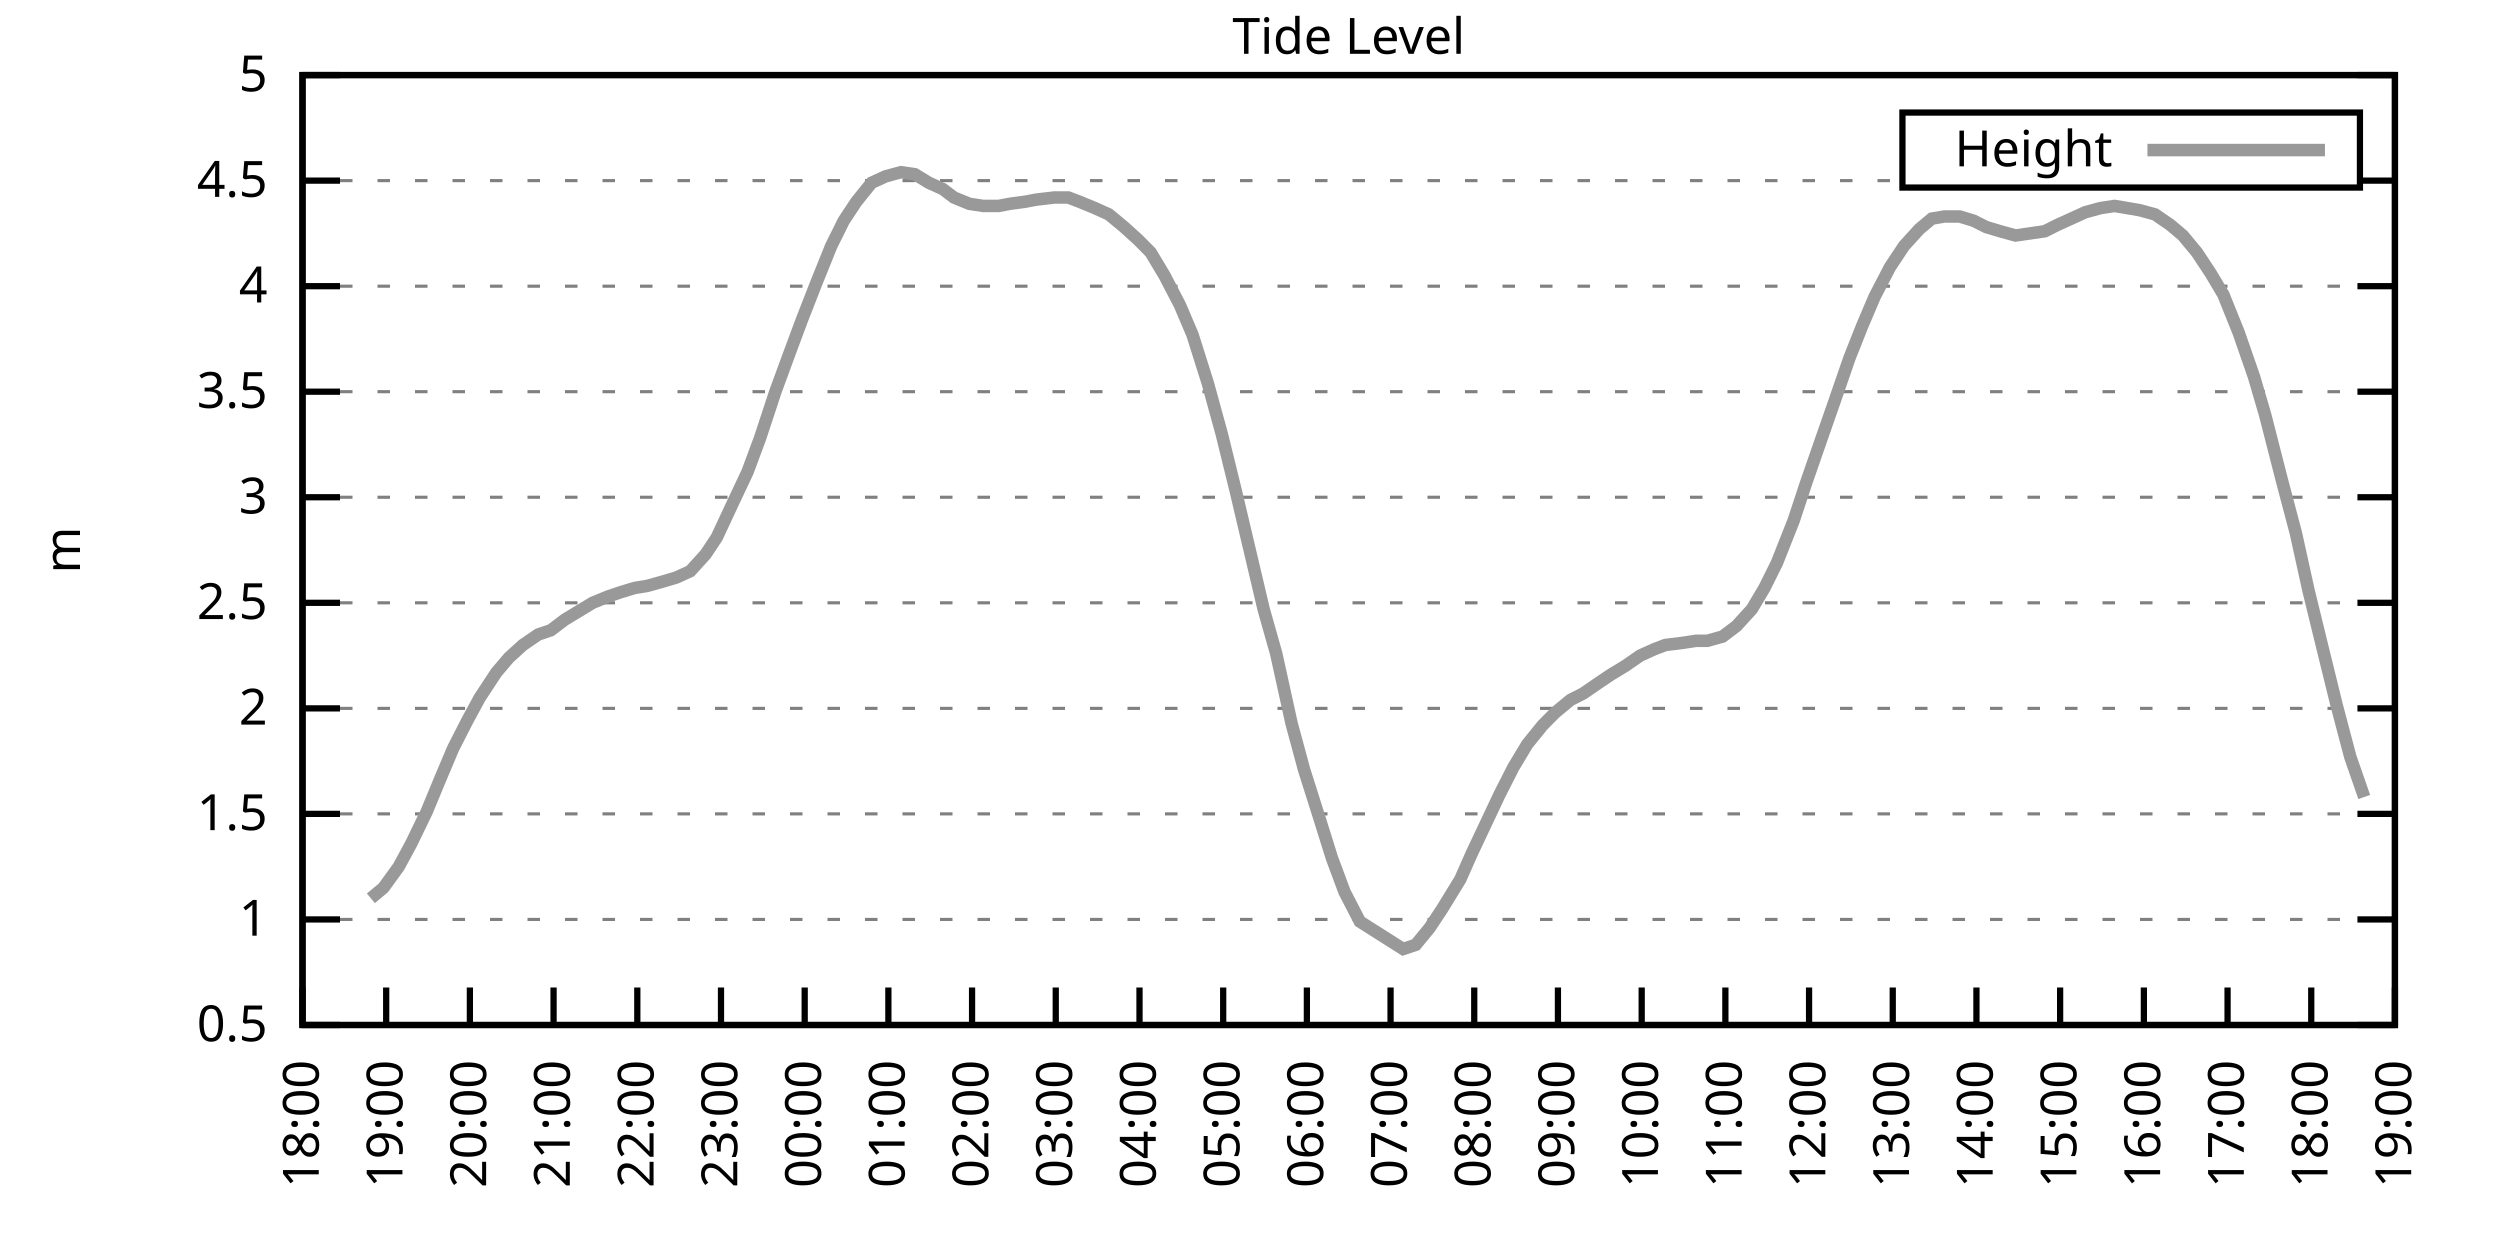
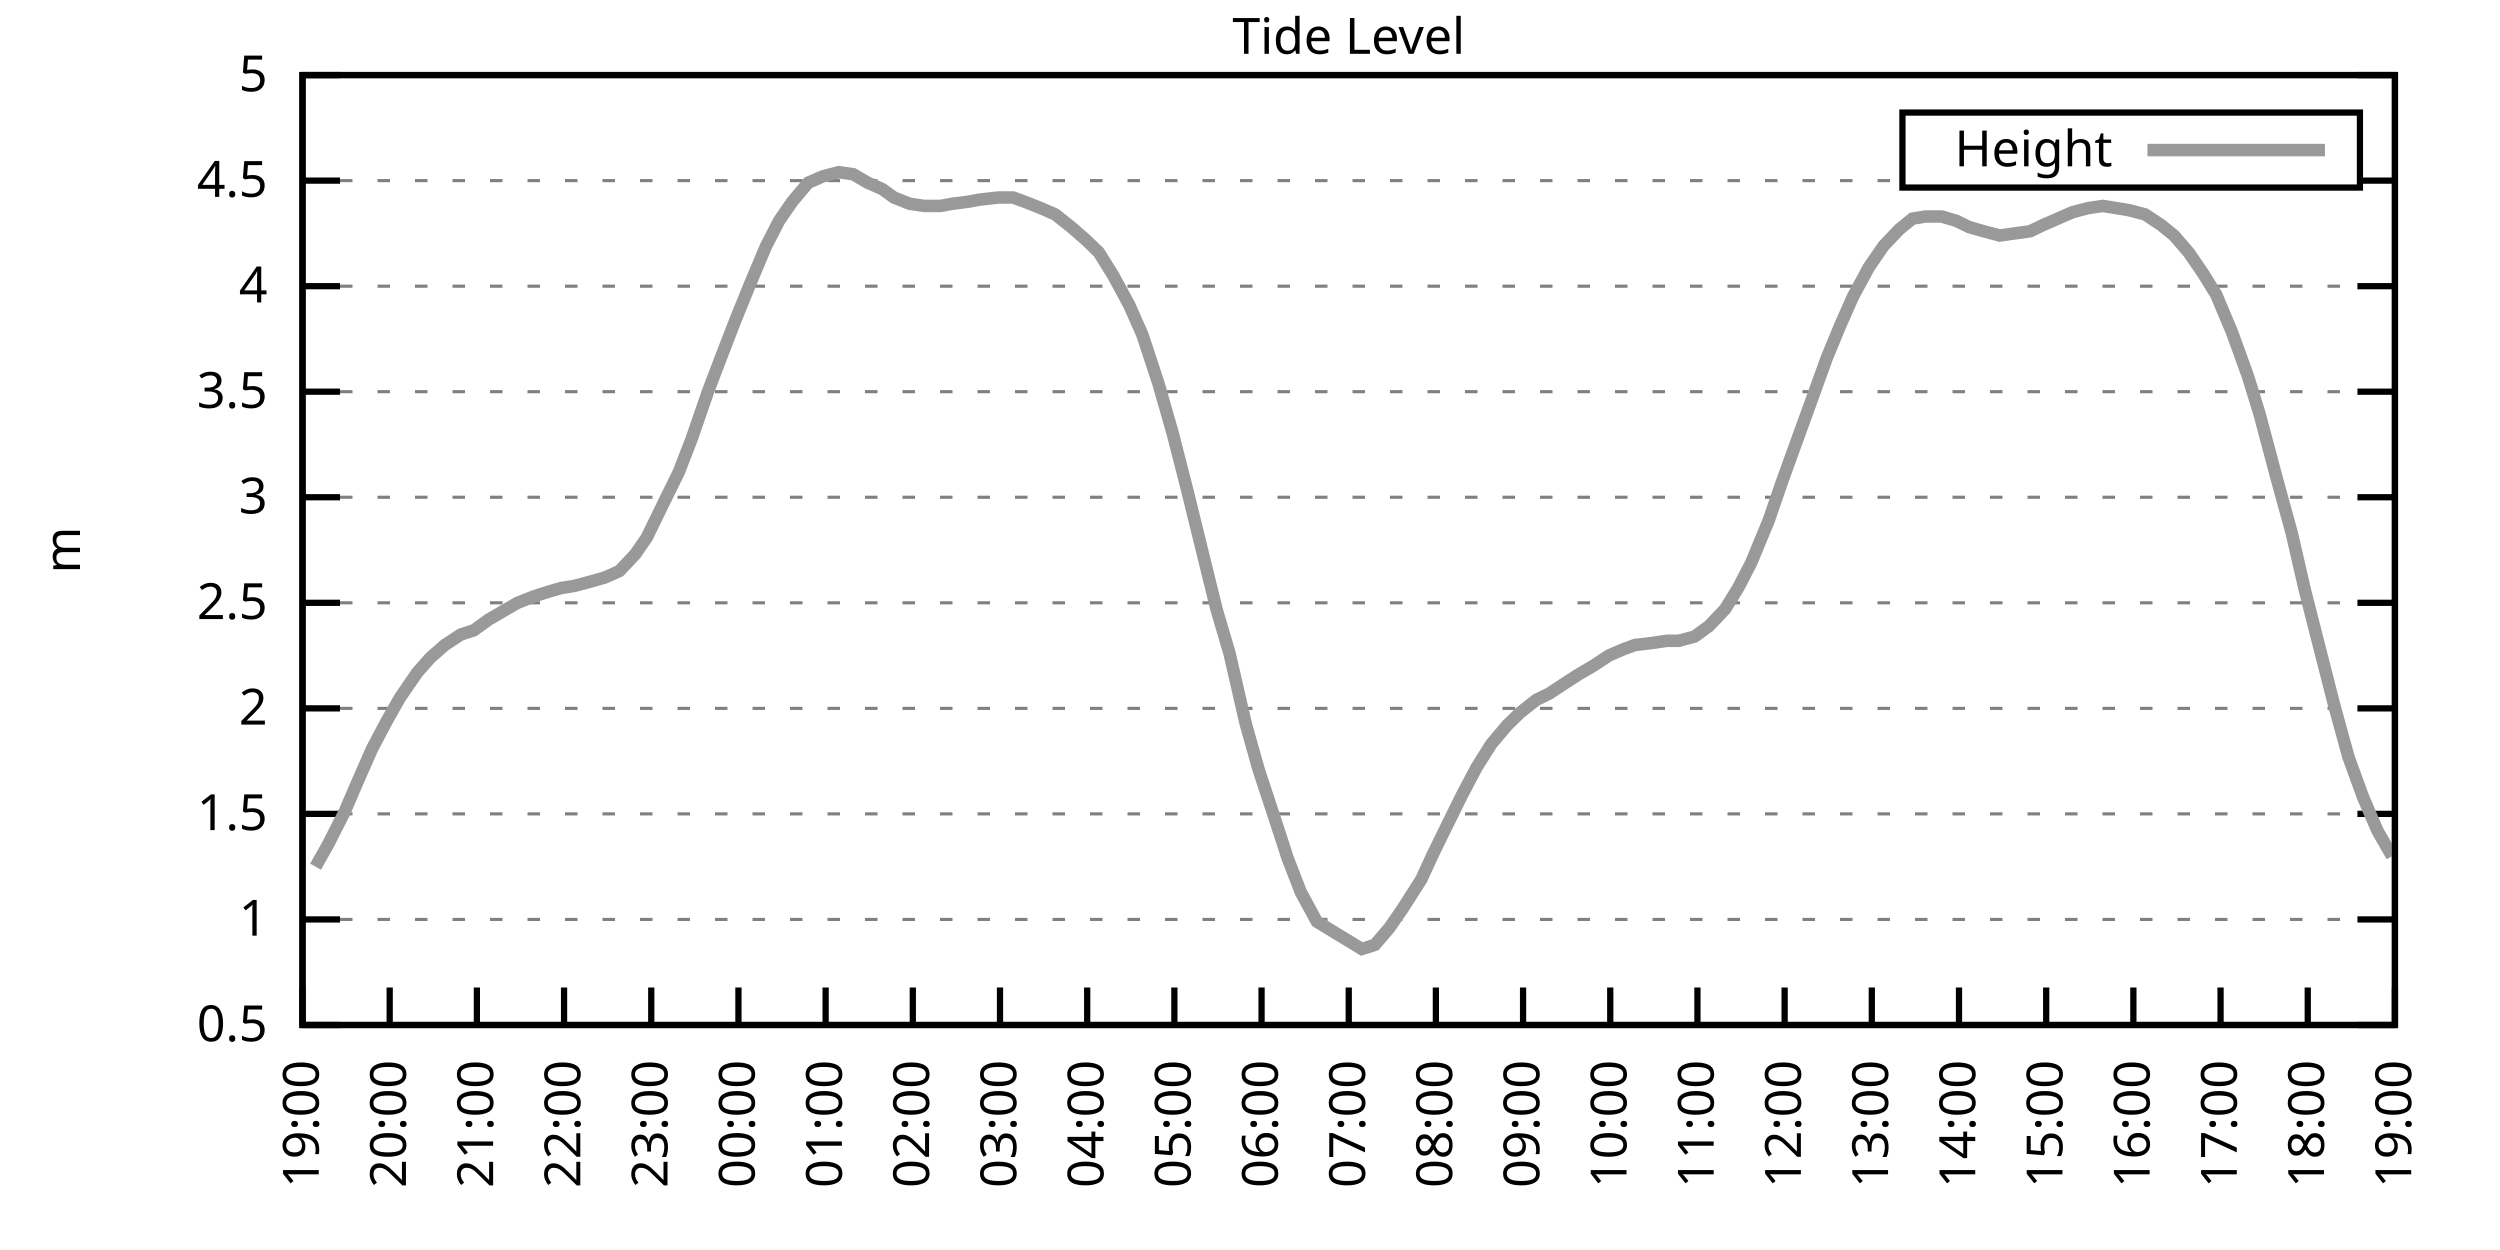
<svg xmlns="http://www.w3.org/2000/svg" xmlns:xlink="http://www.w3.org/1999/xlink" width="400" height="200" viewBox="0 0 400 200">
  <g id="gnuplot_canvas">
    <rect x="0" y="0" width="400" height="200" fill="none" />
    <defs>
      <circle id="gpDot" r="0.5" stroke-width="0.5" stroke="currentColor" />
      <path id="gpPt0" stroke-width="0.333" stroke="currentColor" d="M-1,0 h2 M0,-1 v2" />
      <path id="gpPt1" stroke-width="0.333" stroke="currentColor" d="M-1,-1 L1,1 M1,-1 L-1,1" />
      <path id="gpPt2" stroke-width="0.333" stroke="currentColor" d="M-1,0 L1,0 M0,-1 L0,1 M-1,-1 L1,1 M-1,1 L1,-1" />
      <rect id="gpPt3" stroke-width="0.333" stroke="currentColor" x="-1" y="-1" width="2" height="2" />
      <rect id="gpPt4" stroke-width="0.333" stroke="currentColor" fill="currentColor" x="-1" y="-1" width="2" height="2" />
      <circle id="gpPt5" stroke-width="0.333" stroke="currentColor" cx="0" cy="0" r="1" />
      <use xlink:href="#gpPt5" id="gpPt6" fill="currentColor" stroke="none" />
      <path id="gpPt7" stroke-width="0.333" stroke="currentColor" d="M0,-1.33 L-1.33,0.67 L1.33,0.67 z" />
      <use xlink:href="#gpPt7" id="gpPt8" fill="currentColor" stroke="none" />
      <use xlink:href="#gpPt7" id="gpPt9" stroke="currentColor" transform="rotate(180)" />
      <use xlink:href="#gpPt9" id="gpPt10" fill="currentColor" stroke="none" />
      <use xlink:href="#gpPt3" id="gpPt11" stroke="currentColor" transform="rotate(45)" />
      <use xlink:href="#gpPt11" id="gpPt12" fill="currentColor" stroke="none" />
      <path id="gpPt13" stroke-width="0.333" stroke="currentColor" d="M0,1.330 L1.265,0.411 L0.782,-1.067 L-0.782,-1.076 L-1.265,0.411 z" />
      <use xlink:href="#gpPt13" id="gpPt14" fill="currentColor" stroke="none" />
      <filter id="textbox" filterUnits="objectBoundingBox" x="0" y="0" height="1" width="1">
        <feFlood flood-color="white" flood-opacity="1" result="bgnd" />
        <feComposite in="SourceGraphic" in2="bgnd" operator="atop" />
      </filter>
      <filter id="greybox" filterUnits="objectBoundingBox" x="0" y="0" height="1" width="1">
        <feFlood flood-color="lightgrey" flood-opacity="1" result="grey" />
        <feComposite in="SourceGraphic" in2="grey" operator="atop" />
      </filter>
    </defs>
    <g fill="none" color="white" stroke="currentColor" stroke-width="1.00" stroke-linecap="butt" stroke-linejoin="miter">
</g>
    <g fill="none" color="black" stroke="currentColor" stroke-width="1.00" stroke-linecap="butt" stroke-linejoin="miter">
      <g stroke="none" shape-rendering="crispEdges">
        <polygon fill="rgb(255, 255, 255)" points="48.40,164.00 383.18,164.00 383.18,12.02 48.40,12.02 " />
      </g>
    </g>
    <g fill="none" color="black" stroke="currentColor" stroke-width="1.00" stroke-linecap="butt" stroke-linejoin="miter">
</g>
    <g fill="none" color="black" stroke="black" stroke-width="0.50" stroke-linecap="butt" stroke-linejoin="miter">
</g>
    <g fill="none" color="gray" stroke="currentColor" stroke-width="0.50" stroke-linecap="butt" stroke-linejoin="miter">
      <path stroke="gray" stroke-dasharray="2,4" class="gridline" d="M48.40,164.00 L383.19,164.00  " />
    </g>
    <g fill="none" color="gray" stroke="gray" stroke-width="1.00" stroke-linecap="butt" stroke-linejoin="miter">
</g>
    <g fill="none" color="black" stroke="currentColor" stroke-width="1.00" stroke-linecap="butt" stroke-linejoin="miter">
      <path stroke="black" d="M48.40,164.00 L54.40,164.00 M383.19,164.00 L377.19,164.00  " />
      <g transform="translate(42.80,166.60)" stroke="none" fill="black" font-family="Sans" font-size="8.00" text-anchor="end">
        <text>
          <tspan font-family="Sans"> 0.5</tspan>
        </text>
      </g>
    </g>
    <g fill="none" color="black" stroke="currentColor" stroke-width="1.00" stroke-linecap="butt" stroke-linejoin="miter">
</g>
    <g fill="none" color="black" stroke="black" stroke-width="0.50" stroke-linecap="butt" stroke-linejoin="miter">
</g>
    <g fill="none" color="gray" stroke="currentColor" stroke-width="0.50" stroke-linecap="butt" stroke-linejoin="miter">
      <path stroke="gray" stroke-dasharray="2,4" class="gridline" d="M48.40,147.11 L383.19,147.11  " />
    </g>
    <g fill="none" color="gray" stroke="gray" stroke-width="1.00" stroke-linecap="butt" stroke-linejoin="miter">
</g>
    <g fill="none" color="black" stroke="currentColor" stroke-width="1.00" stroke-linecap="butt" stroke-linejoin="miter">
      <path stroke="black" d="M48.40,147.11 L54.40,147.11 M383.19,147.11 L377.19,147.11  " />
      <g transform="translate(42.80,149.71)" stroke="none" fill="black" font-family="Sans" font-size="8.00" text-anchor="end">
        <text>
          <tspan font-family="Sans"> 1</tspan>
        </text>
      </g>
    </g>
    <g fill="none" color="black" stroke="currentColor" stroke-width="1.00" stroke-linecap="butt" stroke-linejoin="miter">
</g>
    <g fill="none" color="black" stroke="black" stroke-width="0.50" stroke-linecap="butt" stroke-linejoin="miter">
</g>
    <g fill="none" color="gray" stroke="currentColor" stroke-width="0.50" stroke-linecap="butt" stroke-linejoin="miter">
      <path stroke="gray" stroke-dasharray="2,4" class="gridline" d="M48.40,130.22 L383.19,130.22  " />
    </g>
    <g fill="none" color="gray" stroke="gray" stroke-width="1.00" stroke-linecap="butt" stroke-linejoin="miter">
</g>
    <g fill="none" color="black" stroke="currentColor" stroke-width="1.00" stroke-linecap="butt" stroke-linejoin="miter">
      <path stroke="black" d="M48.40,130.22 L54.40,130.22 M383.19,130.22 L377.19,130.22  " />
      <g transform="translate(42.80,132.82)" stroke="none" fill="black" font-family="Sans" font-size="8.00" text-anchor="end">
        <text>
          <tspan font-family="Sans"> 1.5</tspan>
        </text>
      </g>
    </g>
    <g fill="none" color="black" stroke="currentColor" stroke-width="1.00" stroke-linecap="butt" stroke-linejoin="miter">
</g>
    <g fill="none" color="black" stroke="black" stroke-width="0.50" stroke-linecap="butt" stroke-linejoin="miter">
</g>
    <g fill="none" color="gray" stroke="currentColor" stroke-width="0.50" stroke-linecap="butt" stroke-linejoin="miter">
      <path stroke="gray" stroke-dasharray="2,4" class="gridline" d="M48.40,113.34 L383.19,113.34  " />
    </g>
    <g fill="none" color="gray" stroke="gray" stroke-width="1.00" stroke-linecap="butt" stroke-linejoin="miter">
</g>
    <g fill="none" color="black" stroke="currentColor" stroke-width="1.00" stroke-linecap="butt" stroke-linejoin="miter">
      <path stroke="black" d="M48.40,113.34 L54.40,113.34 M383.19,113.34 L377.19,113.34  " />
      <g transform="translate(42.80,115.94)" stroke="none" fill="black" font-family="Sans" font-size="8.00" text-anchor="end">
        <text>
          <tspan font-family="Sans"> 2</tspan>
        </text>
      </g>
    </g>
    <g fill="none" color="black" stroke="currentColor" stroke-width="1.00" stroke-linecap="butt" stroke-linejoin="miter">
</g>
    <g fill="none" color="black" stroke="black" stroke-width="0.50" stroke-linecap="butt" stroke-linejoin="miter">
</g>
    <g fill="none" color="gray" stroke="currentColor" stroke-width="0.50" stroke-linecap="butt" stroke-linejoin="miter">
      <path stroke="gray" stroke-dasharray="2,4" class="gridline" d="M48.40,96.45 L383.19,96.45  " />
    </g>
    <g fill="none" color="gray" stroke="gray" stroke-width="1.00" stroke-linecap="butt" stroke-linejoin="miter">
</g>
    <g fill="none" color="black" stroke="currentColor" stroke-width="1.00" stroke-linecap="butt" stroke-linejoin="miter">
      <path stroke="black" d="M48.40,96.45 L54.40,96.45 M383.19,96.45 L377.19,96.45  " />
      <g transform="translate(42.80,99.05)" stroke="none" fill="black" font-family="Sans" font-size="8.00" text-anchor="end">
        <text>
          <tspan font-family="Sans"> 2.5</tspan>
        </text>
      </g>
    </g>
    <g fill="none" color="black" stroke="currentColor" stroke-width="1.00" stroke-linecap="butt" stroke-linejoin="miter">
</g>
    <g fill="none" color="black" stroke="black" stroke-width="0.50" stroke-linecap="butt" stroke-linejoin="miter">
</g>
    <g fill="none" color="gray" stroke="currentColor" stroke-width="0.50" stroke-linecap="butt" stroke-linejoin="miter">
      <path stroke="gray" stroke-dasharray="2,4" class="gridline" d="M48.40,79.56 L383.19,79.56  " />
    </g>
    <g fill="none" color="gray" stroke="gray" stroke-width="1.00" stroke-linecap="butt" stroke-linejoin="miter">
</g>
    <g fill="none" color="black" stroke="currentColor" stroke-width="1.00" stroke-linecap="butt" stroke-linejoin="miter">
      <path stroke="black" d="M48.40,79.56 L54.40,79.56 M383.19,79.56 L377.19,79.56  " />
      <g transform="translate(42.80,82.16)" stroke="none" fill="black" font-family="Sans" font-size="8.00" text-anchor="end">
        <text>
          <tspan font-family="Sans"> 3</tspan>
        </text>
      </g>
    </g>
    <g fill="none" color="black" stroke="currentColor" stroke-width="1.00" stroke-linecap="butt" stroke-linejoin="miter">
</g>
    <g fill="none" color="black" stroke="black" stroke-width="0.50" stroke-linecap="butt" stroke-linejoin="miter">
</g>
    <g fill="none" color="gray" stroke="currentColor" stroke-width="0.50" stroke-linecap="butt" stroke-linejoin="miter">
      <path stroke="gray" stroke-dasharray="2,4" class="gridline" d="M48.40,62.67 L383.19,62.67  " />
    </g>
    <g fill="none" color="gray" stroke="gray" stroke-width="1.00" stroke-linecap="butt" stroke-linejoin="miter">
</g>
    <g fill="none" color="black" stroke="currentColor" stroke-width="1.00" stroke-linecap="butt" stroke-linejoin="miter">
      <path stroke="black" d="M48.40,62.67 L54.40,62.67 M383.19,62.67 L377.19,62.67  " />
      <g transform="translate(42.80,65.27)" stroke="none" fill="black" font-family="Sans" font-size="8.00" text-anchor="end">
        <text>
          <tspan font-family="Sans"> 3.5</tspan>
        </text>
      </g>
    </g>
    <g fill="none" color="black" stroke="currentColor" stroke-width="1.00" stroke-linecap="butt" stroke-linejoin="miter">
</g>
    <g fill="none" color="black" stroke="black" stroke-width="0.50" stroke-linecap="butt" stroke-linejoin="miter">
</g>
    <g fill="none" color="gray" stroke="currentColor" stroke-width="0.50" stroke-linecap="butt" stroke-linejoin="miter">
      <path stroke="gray" stroke-dasharray="2,4" class="gridline" d="M48.40,45.79 L383.19,45.79  " />
    </g>
    <g fill="none" color="gray" stroke="gray" stroke-width="1.00" stroke-linecap="butt" stroke-linejoin="miter">
</g>
    <g fill="none" color="black" stroke="currentColor" stroke-width="1.00" stroke-linecap="butt" stroke-linejoin="miter">
      <path stroke="black" d="M48.40,45.79 L54.40,45.79 M383.19,45.79 L377.19,45.79  " />
      <g transform="translate(42.80,48.39)" stroke="none" fill="black" font-family="Sans" font-size="8.00" text-anchor="end">
        <text>
          <tspan font-family="Sans"> 4</tspan>
        </text>
      </g>
    </g>
    <g fill="none" color="black" stroke="currentColor" stroke-width="1.00" stroke-linecap="butt" stroke-linejoin="miter">
</g>
    <g fill="none" color="black" stroke="black" stroke-width="0.50" stroke-linecap="butt" stroke-linejoin="miter">
</g>
    <g fill="none" color="gray" stroke="currentColor" stroke-width="0.50" stroke-linecap="butt" stroke-linejoin="miter">
      <path stroke="gray" stroke-dasharray="2,4" class="gridline" d="M48.40,28.90 L304.39,28.90 M377.59,28.90 L383.19,28.90  " />
    </g>
    <g fill="none" color="gray" stroke="gray" stroke-width="1.00" stroke-linecap="butt" stroke-linejoin="miter">
</g>
    <g fill="none" color="black" stroke="currentColor" stroke-width="1.00" stroke-linecap="butt" stroke-linejoin="miter">
      <path stroke="black" d="M48.40,28.90 L54.40,28.90 M383.19,28.90 L377.19,28.90  " />
      <g transform="translate(42.80,31.50)" stroke="none" fill="black" font-family="Sans" font-size="8.00" text-anchor="end">
        <text>
          <tspan font-family="Sans"> 4.5</tspan>
        </text>
      </g>
    </g>
    <g fill="none" color="black" stroke="currentColor" stroke-width="1.00" stroke-linecap="butt" stroke-linejoin="miter">
</g>
    <g fill="none" color="black" stroke="black" stroke-width="0.50" stroke-linecap="butt" stroke-linejoin="miter">
</g>
    <g fill="none" color="gray" stroke="currentColor" stroke-width="0.50" stroke-linecap="butt" stroke-linejoin="miter">
      <path stroke="gray" stroke-dasharray="2,4" class="gridline" d="M48.40,12.01 L383.19,12.01  " />
    </g>
    <g fill="none" color="gray" stroke="gray" stroke-width="1.00" stroke-linecap="butt" stroke-linejoin="miter">
</g>
    <g fill="none" color="black" stroke="currentColor" stroke-width="1.00" stroke-linecap="butt" stroke-linejoin="miter">
      <path stroke="black" d="M48.40,12.01 L54.40,12.01 M383.19,12.01 L377.19,12.01  " />
      <g transform="translate(42.80,14.61)" stroke="none" fill="black" font-family="Sans" font-size="8.00" text-anchor="end">
        <text>
          <tspan font-family="Sans"> 5</tspan>
        </text>
      </g>
    </g>
    <g fill="none" color="black" stroke="currentColor" stroke-width="1.00" stroke-linecap="butt" stroke-linejoin="miter">
      <path stroke="black" d="M48.40,164.00 L48.40,158.00  " />
      <g transform="translate(51.00,169.60) rotate(270.00)" stroke="none" fill="black" font-family="Sans" font-size="8.00" text-anchor="end">
        <text>
-           <tspan font-family="Sans">18:00</tspan>
-         </text>
-       </g>
-     </g>
-     <g fill="none" color="black" stroke="currentColor" stroke-width="1.00" stroke-linecap="butt" stroke-linejoin="miter">
-       <path stroke="black" d="M61.79,164.00 L61.79,158.00  " />
-       <g transform="translate(64.39,169.60) rotate(270.00)" stroke="none" fill="black" font-family="Sans" font-size="8.00" text-anchor="end">
-         <text>
          <tspan font-family="Sans">19:00</tspan>
        </text>
      </g>
    </g>
    <g fill="none" color="black" stroke="currentColor" stroke-width="1.00" stroke-linecap="butt" stroke-linejoin="miter">
-       <path stroke="black" d="M75.18,164.00 L75.18,158.00  " />
-       <g transform="translate(77.78,169.60) rotate(270.00)" stroke="none" fill="black" font-family="Sans" font-size="8.00" text-anchor="end">
+       <path stroke="black" d="M62.35,164.00 L62.35,158.00  " />
+       <g transform="translate(64.95,169.60) rotate(270.00)" stroke="none" fill="black" font-family="Sans" font-size="8.00" text-anchor="end">
        <text>
          <tspan font-family="Sans">20:00</tspan>
        </text>
      </g>
    </g>
    <g fill="none" color="black" stroke="currentColor" stroke-width="1.00" stroke-linecap="butt" stroke-linejoin="miter">
-       <path stroke="black" d="M88.57,164.00 L88.57,158.00  " />
-       <g transform="translate(91.17,169.60) rotate(270.00)" stroke="none" fill="black" font-family="Sans" font-size="8.00" text-anchor="end">
+       <path stroke="black" d="M76.30,164.00 L76.30,158.00  " />
+       <g transform="translate(78.90,169.60) rotate(270.00)" stroke="none" fill="black" font-family="Sans" font-size="8.00" text-anchor="end">
        <text>
          <tspan font-family="Sans">21:00</tspan>
        </text>
      </g>
    </g>
    <g fill="none" color="black" stroke="currentColor" stroke-width="1.00" stroke-linecap="butt" stroke-linejoin="miter">
-       <path stroke="black" d="M101.97,164.00 L101.97,158.00  " />
-       <g transform="translate(104.57,169.60) rotate(270.00)" stroke="none" fill="black" font-family="Sans" font-size="8.00" text-anchor="end">
+       <path stroke="black" d="M90.25,164.00 L90.25,158.00  " />
+       <g transform="translate(92.85,169.60) rotate(270.00)" stroke="none" fill="black" font-family="Sans" font-size="8.00" text-anchor="end">
        <text>
          <tspan font-family="Sans">22:00</tspan>
        </text>
      </g>
    </g>
    <g fill="none" color="black" stroke="currentColor" stroke-width="1.00" stroke-linecap="butt" stroke-linejoin="miter">
-       <path stroke="black" d="M115.36,164.00 L115.36,158.00  " />
-       <g transform="translate(117.96,169.60) rotate(270.00)" stroke="none" fill="black" font-family="Sans" font-size="8.00" text-anchor="end">
+       <path stroke="black" d="M104.20,164.00 L104.20,158.00  " />
+       <g transform="translate(106.80,169.60) rotate(270.00)" stroke="none" fill="black" font-family="Sans" font-size="8.00" text-anchor="end">
        <text>
          <tspan font-family="Sans">23:00</tspan>
        </text>
      </g>
    </g>
    <g fill="none" color="black" stroke="currentColor" stroke-width="1.00" stroke-linecap="butt" stroke-linejoin="miter">
-       <path stroke="black" d="M128.75,164.00 L128.75,158.00  " />
-       <g transform="translate(131.35,169.60) rotate(270.00)" stroke="none" fill="black" font-family="Sans" font-size="8.00" text-anchor="end">
+       <path stroke="black" d="M118.15,164.00 L118.15,158.00  " />
+       <g transform="translate(120.75,169.60) rotate(270.00)" stroke="none" fill="black" font-family="Sans" font-size="8.00" text-anchor="end">
        <text>
          <tspan font-family="Sans">00:00</tspan>
        </text>
      </g>
    </g>
    <g fill="none" color="black" stroke="currentColor" stroke-width="1.00" stroke-linecap="butt" stroke-linejoin="miter">
-       <path stroke="black" d="M142.14,164.00 L142.14,158.00  " />
-       <g transform="translate(144.74,169.60) rotate(270.00)" stroke="none" fill="black" font-family="Sans" font-size="8.00" text-anchor="end">
+       <path stroke="black" d="M132.10,164.00 L132.10,158.00  " />
+       <g transform="translate(134.70,169.60) rotate(270.00)" stroke="none" fill="black" font-family="Sans" font-size="8.00" text-anchor="end">
        <text>
          <tspan font-family="Sans">01:00</tspan>
        </text>
      </g>
    </g>
    <g fill="none" color="black" stroke="currentColor" stroke-width="1.00" stroke-linecap="butt" stroke-linejoin="miter">
-       <path stroke="black" d="M155.53,164.00 L155.53,158.00  " />
-       <g transform="translate(158.13,169.60) rotate(270.00)" stroke="none" fill="black" font-family="Sans" font-size="8.00" text-anchor="end">
+       <path stroke="black" d="M146.05,164.00 L146.05,158.00  " />
+       <g transform="translate(148.65,169.60) rotate(270.00)" stroke="none" fill="black" font-family="Sans" font-size="8.00" text-anchor="end">
        <text>
          <tspan font-family="Sans">02:00</tspan>
        </text>
      </g>
    </g>
    <g fill="none" color="black" stroke="currentColor" stroke-width="1.00" stroke-linecap="butt" stroke-linejoin="miter">
-       <path stroke="black" d="M168.92,164.00 L168.92,158.00  " />
-       <g transform="translate(171.52,169.60) rotate(270.00)" stroke="none" fill="black" font-family="Sans" font-size="8.00" text-anchor="end">
+       <path stroke="black" d="M160.00,164.00 L160.00,158.00  " />
+       <g transform="translate(162.60,169.60) rotate(270.00)" stroke="none" fill="black" font-family="Sans" font-size="8.00" text-anchor="end">
        <text>
          <tspan font-family="Sans">03:00</tspan>
        </text>
      </g>
    </g>
    <g fill="none" color="black" stroke="currentColor" stroke-width="1.00" stroke-linecap="butt" stroke-linejoin="miter">
-       <path stroke="black" d="M182.32,164.00 L182.32,158.00  " />
-       <g transform="translate(184.92,169.60) rotate(270.00)" stroke="none" fill="black" font-family="Sans" font-size="8.00" text-anchor="end">
+       <path stroke="black" d="M173.95,164.00 L173.95,158.00  " />
+       <g transform="translate(176.55,169.60) rotate(270.00)" stroke="none" fill="black" font-family="Sans" font-size="8.00" text-anchor="end">
        <text>
          <tspan font-family="Sans">04:00</tspan>
        </text>
      </g>
    </g>
    <g fill="none" color="black" stroke="currentColor" stroke-width="1.00" stroke-linecap="butt" stroke-linejoin="miter">
-       <path stroke="black" d="M195.71,164.00 L195.71,158.00  " />
-       <g transform="translate(198.31,169.60) rotate(270.00)" stroke="none" fill="black" font-family="Sans" font-size="8.00" text-anchor="end">
+       <path stroke="black" d="M187.90,164.00 L187.90,158.00  " />
+       <g transform="translate(190.50,169.60) rotate(270.00)" stroke="none" fill="black" font-family="Sans" font-size="8.00" text-anchor="end">
        <text>
          <tspan font-family="Sans">05:00</tspan>
        </text>
      </g>
    </g>
    <g fill="none" color="black" stroke="currentColor" stroke-width="1.00" stroke-linecap="butt" stroke-linejoin="miter">
-       <path stroke="black" d="M209.10,164.00 L209.10,158.00  " />
-       <g transform="translate(211.70,169.60) rotate(270.00)" stroke="none" fill="black" font-family="Sans" font-size="8.00" text-anchor="end">
+       <path stroke="black" d="M201.85,164.00 L201.85,158.00  " />
+       <g transform="translate(204.45,169.60) rotate(270.00)" stroke="none" fill="black" font-family="Sans" font-size="8.00" text-anchor="end">
        <text>
          <tspan font-family="Sans">06:00</tspan>
        </text>
      </g>
    </g>
    <g fill="none" color="black" stroke="currentColor" stroke-width="1.00" stroke-linecap="butt" stroke-linejoin="miter">
-       <path stroke="black" d="M222.49,164.00 L222.49,158.00  " />
-       <g transform="translate(225.09,169.60) rotate(270.00)" stroke="none" fill="black" font-family="Sans" font-size="8.00" text-anchor="end">
+       <path stroke="black" d="M215.80,164.00 L215.80,158.00  " />
+       <g transform="translate(218.40,169.60) rotate(270.00)" stroke="none" fill="black" font-family="Sans" font-size="8.00" text-anchor="end">
        <text>
          <tspan font-family="Sans">07:00</tspan>
        </text>
      </g>
    </g>
    <g fill="none" color="black" stroke="currentColor" stroke-width="1.00" stroke-linecap="butt" stroke-linejoin="miter">
-       <path stroke="black" d="M235.88,164.00 L235.88,158.00  " />
-       <g transform="translate(238.48,169.60) rotate(270.00)" stroke="none" fill="black" font-family="Sans" font-size="8.00" text-anchor="end">
+       <path stroke="black" d="M229.74,164.00 L229.74,158.00  " />
+       <g transform="translate(232.34,169.60) rotate(270.00)" stroke="none" fill="black" font-family="Sans" font-size="8.00" text-anchor="end">
        <text>
          <tspan font-family="Sans">08:00</tspan>
        </text>
      </g>
    </g>
    <g fill="none" color="black" stroke="currentColor" stroke-width="1.00" stroke-linecap="butt" stroke-linejoin="miter">
-       <path stroke="black" d="M249.27,164.00 L249.27,158.00  " />
-       <g transform="translate(251.87,169.60) rotate(270.00)" stroke="none" fill="black" font-family="Sans" font-size="8.00" text-anchor="end">
+       <path stroke="black" d="M243.69,164.00 L243.69,158.00  " />
+       <g transform="translate(246.29,169.60) rotate(270.00)" stroke="none" fill="black" font-family="Sans" font-size="8.00" text-anchor="end">
        <text>
          <tspan font-family="Sans">09:00</tspan>
        </text>
      </g>
    </g>
    <g fill="none" color="black" stroke="currentColor" stroke-width="1.00" stroke-linecap="butt" stroke-linejoin="miter">
-       <path stroke="black" d="M262.67,164.00 L262.67,158.00  " />
-       <g transform="translate(265.27,169.60) rotate(270.00)" stroke="none" fill="black" font-family="Sans" font-size="8.00" text-anchor="end">
+       <path stroke="black" d="M257.64,164.00 L257.64,158.00  " />
+       <g transform="translate(260.24,169.60) rotate(270.00)" stroke="none" fill="black" font-family="Sans" font-size="8.00" text-anchor="end">
        <text>
          <tspan font-family="Sans">10:00</tspan>
        </text>
      </g>
    </g>
    <g fill="none" color="black" stroke="currentColor" stroke-width="1.00" stroke-linecap="butt" stroke-linejoin="miter">
-       <path stroke="black" d="M276.06,164.00 L276.06,158.00  " />
-       <g transform="translate(278.66,169.60) rotate(270.00)" stroke="none" fill="black" font-family="Sans" font-size="8.00" text-anchor="end">
+       <path stroke="black" d="M271.59,164.00 L271.59,158.00  " />
+       <g transform="translate(274.19,169.60) rotate(270.00)" stroke="none" fill="black" font-family="Sans" font-size="8.00" text-anchor="end">
        <text>
          <tspan font-family="Sans">11:00</tspan>
        </text>
      </g>
    </g>
    <g fill="none" color="black" stroke="currentColor" stroke-width="1.00" stroke-linecap="butt" stroke-linejoin="miter">
-       <path stroke="black" d="M289.45,164.00 L289.45,158.00  " />
-       <g transform="translate(292.05,169.60) rotate(270.00)" stroke="none" fill="black" font-family="Sans" font-size="8.00" text-anchor="end">
+       <path stroke="black" d="M285.54,164.00 L285.54,158.00  " />
+       <g transform="translate(288.14,169.60) rotate(270.00)" stroke="none" fill="black" font-family="Sans" font-size="8.00" text-anchor="end">
        <text>
          <tspan font-family="Sans">12:00</tspan>
        </text>
      </g>
    </g>
    <g fill="none" color="black" stroke="currentColor" stroke-width="1.00" stroke-linecap="butt" stroke-linejoin="miter">
-       <path stroke="black" d="M302.84,164.00 L302.84,158.00  " />
-       <g transform="translate(305.44,169.60) rotate(270.00)" stroke="none" fill="black" font-family="Sans" font-size="8.00" text-anchor="end">
+       <path stroke="black" d="M299.49,164.00 L299.49,158.00  " />
+       <g transform="translate(302.09,169.60) rotate(270.00)" stroke="none" fill="black" font-family="Sans" font-size="8.00" text-anchor="end">
        <text>
          <tspan font-family="Sans">13:00</tspan>
        </text>
      </g>
    </g>
    <g fill="none" color="black" stroke="currentColor" stroke-width="1.00" stroke-linecap="butt" stroke-linejoin="miter">
-       <path stroke="black" d="M316.23,164.00 L316.23,158.00  " />
-       <g transform="translate(318.83,169.60) rotate(270.00)" stroke="none" fill="black" font-family="Sans" font-size="8.00" text-anchor="end">
+       <path stroke="black" d="M313.44,164.00 L313.44,158.00  " />
+       <g transform="translate(316.04,169.60) rotate(270.00)" stroke="none" fill="black" font-family="Sans" font-size="8.00" text-anchor="end">
        <text>
          <tspan font-family="Sans">14:00</tspan>
        </text>
      </g>
    </g>
    <g fill="none" color="black" stroke="currentColor" stroke-width="1.00" stroke-linecap="butt" stroke-linejoin="miter">
-       <path stroke="black" d="M329.62,164.00 L329.62,158.00  " />
-       <g transform="translate(332.22,169.60) rotate(270.00)" stroke="none" fill="black" font-family="Sans" font-size="8.00" text-anchor="end">
+       <path stroke="black" d="M327.39,164.00 L327.39,158.00  " />
+       <g transform="translate(329.99,169.60) rotate(270.00)" stroke="none" fill="black" font-family="Sans" font-size="8.00" text-anchor="end">
        <text>
          <tspan font-family="Sans">15:00</tspan>
        </text>
      </g>
    </g>
    <g fill="none" color="black" stroke="currentColor" stroke-width="1.00" stroke-linecap="butt" stroke-linejoin="miter">
-       <path stroke="black" d="M343.02,164.00 L343.02,158.00  " />
-       <g transform="translate(345.62,169.60) rotate(270.00)" stroke="none" fill="black" font-family="Sans" font-size="8.00" text-anchor="end">
+       <path stroke="black" d="M341.34,164.00 L341.34,158.00  " />
+       <g transform="translate(343.94,169.60) rotate(270.00)" stroke="none" fill="black" font-family="Sans" font-size="8.00" text-anchor="end">
        <text>
          <tspan font-family="Sans">16:00</tspan>
        </text>
      </g>
    </g>
    <g fill="none" color="black" stroke="currentColor" stroke-width="1.00" stroke-linecap="butt" stroke-linejoin="miter">
-       <path stroke="black" d="M356.41,164.00 L356.41,158.00  " />
-       <g transform="translate(359.01,169.60) rotate(270.00)" stroke="none" fill="black" font-family="Sans" font-size="8.00" text-anchor="end">
+       <path stroke="black" d="M355.29,164.00 L355.29,158.00  " />
+       <g transform="translate(357.89,169.60) rotate(270.00)" stroke="none" fill="black" font-family="Sans" font-size="8.00" text-anchor="end">
        <text>
          <tspan font-family="Sans">17:00</tspan>
        </text>
      </g>
    </g>
    <g fill="none" color="black" stroke="currentColor" stroke-width="1.00" stroke-linecap="butt" stroke-linejoin="miter">
-       <path stroke="black" d="M369.80,164.00 L369.80,158.00  " />
-       <g transform="translate(372.40,169.60) rotate(270.00)" stroke="none" fill="black" font-family="Sans" font-size="8.00" text-anchor="end">
+       <path stroke="black" d="M369.24,164.00 L369.24,158.00  " />
+       <g transform="translate(371.84,169.60) rotate(270.00)" stroke="none" fill="black" font-family="Sans" font-size="8.00" text-anchor="end">
        <text>
          <tspan font-family="Sans">18:00</tspan>
        </text>
      </g>
    </g>
    <g fill="none" color="black" stroke="currentColor" stroke-width="1.00" stroke-linecap="butt" stroke-linejoin="miter">
      <path stroke="black" d="M383.19,164.00 L383.19,158.00  " />
      <g transform="translate(385.79,169.60) rotate(270.00)" stroke="none" fill="black" font-family="Sans" font-size="8.00" text-anchor="end">
        <text>
          <tspan font-family="Sans">19:00</tspan>
        </text>
      </g>
    </g>
    <g fill="none" color="black" stroke="currentColor" stroke-width="1.00" stroke-linecap="butt" stroke-linejoin="miter">
</g>
    <g fill="none" color="black" stroke="currentColor" stroke-width="1.00" stroke-linecap="butt" stroke-linejoin="miter">
      <path stroke="black" d="M48.40,12.01 L48.40,164.00 L383.19,164.00 L383.19,12.01 L48.40,12.01 Z  " />
    </g>
    <g fill="none" color="black" stroke="currentColor" stroke-width="1.00" stroke-linecap="butt" stroke-linejoin="miter">
</g>
    <g fill="none" color="black" stroke="currentColor" stroke-width="1.00" stroke-linecap="butt" stroke-linejoin="miter">
      <path stroke="black" d="M304.39,30.01 L304.39,18.01 L377.59,18.01 L377.59,30.01 L304.39,30.01 Z  " />
    </g>
    <g id="Tide_level_plot_1">
      <g fill="none" color="white" stroke="black" stroke-width="2.00" stroke-linecap="butt" stroke-linejoin="miter">
</g>
      <g fill="none" color="black" stroke="currentColor" stroke-width="2.00" stroke-linecap="butt" stroke-linejoin="miter">
        <g transform="translate(337.99,26.61)" stroke="none" fill="black" font-family="Sans" font-size="8.00" text-anchor="end">
          <text>
            <tspan font-family="Sans">Height</tspan>
          </text>
        </g>
      </g>
      <g fill="none" color="black" stroke="currentColor" stroke-width="2.00" stroke-linecap="butt" stroke-linejoin="miter">
-         <path stroke="rgb(153, 153, 153)" d="M343.59,24.01 L371.99,24.01 M59.34,143.73 L61.35,142.05 L63.80,138.67 L65.81,134.95 L68.26,129.89 L70.50,124.48   L72.50,119.75 L74.74,115.36 L76.75,111.65 L79.42,107.59 L81.43,105.23 L83.66,103.20 L86.12,101.52 L88.13,100.84   L90.36,99.15 L92.59,97.80 L94.82,96.45 L97.28,95.44 L99.29,94.76 L101.52,94.08 L103.53,93.75 L105.98,93.07   L108.22,92.40 L110.45,91.38 L112.90,88.68 L114.69,85.98 L117.37,80.24 L119.60,75.51 L121.61,70.10 L124.06,62.67   L126.29,56.59 L128.30,51.19 L130.54,45.45 L132.99,39.37 L135.00,35.32 L137.01,32.28 L139.46,29.24 L141.69,28.22   L144.15,27.55 L146.38,27.88 L148.61,29.24 L150.85,30.25 L152.63,31.60 L155.09,32.61 L157.32,32.95 L159.77,32.95   L161.56,32.61 L164.01,32.28 L165.80,31.94 L168.70,31.60 L170.93,31.60 L172.72,32.28 L175.17,33.29 L177.41,34.30   L179.86,36.33 L182.09,38.35 L184.10,40.38 L186.33,44.10 L188.79,48.83 L190.80,53.55 L193.25,61.32 L195.48,69.43   L197.72,78.55 L199.95,88.00 L202.18,97.46 L204.19,104.56 L206.64,115.70 L208.65,123.13 L211.11,130.90 L213.12,137.32   L215.13,142.72 L217.58,147.45 L224.50,151.84 L226.51,151.17 L228.74,148.46 L230.75,145.42 L233.65,140.69 L235.44,136.64   L237.67,131.91 L239.90,127.18 L242.13,122.79 L244.36,119.08 L246.82,116.04 L248.83,114.01 L251.28,111.99 L253.29,110.97   L255.75,109.28 L257.76,107.93 L259.99,106.58 L262.44,104.89 L264.67,103.88 L266.46,103.20 L269.14,102.87 L271.37,102.53   L273.16,102.53 L275.61,101.85 L277.84,100.16 L280.30,97.46 L282.31,94.08 L284.32,90.03 L286.99,83.28 L289.00,77.20   L291.23,70.78 L293.47,64.36 L295.92,57.27 L297.93,52.20 L299.94,47.47 L302.39,42.75 L304.63,39.37 L307.08,36.67   L309.09,34.98 L311.10,34.64 L313.55,34.64 L315.79,35.32 L317.79,36.33 L320.03,37.00 L322.48,37.68 L327.17,37.00   L329.18,35.99 L331.41,34.98 L333.64,33.96 L336.10,33.29 L338.33,32.95 L340.34,33.29 L342.35,33.63 L344.80,34.30   L347.26,35.99 L349.26,37.68 L351.50,40.38 L353.73,43.76 L355.74,47.14 L358.19,53.22 L360.65,60.31 L362.43,66.39   L365.11,76.86 L367.34,85.30 L369.35,94.42 L371.58,103.54 L373.82,112.66 L376.05,121.11 L378.28,127.52  " />
+         <path stroke="rgb(153, 153, 153)" d="M343.59,24.01 L371.99,24.01 M50.49,138.67 L52.58,134.95 L55.14,129.89 L57.47,124.48 L59.56,119.75 L61.88,115.36   L63.98,111.65 L66.77,107.59 L68.86,105.23 L71.18,103.20 L73.74,101.52 L75.83,100.84 L78.16,99.15 L80.48,97.80   L82.81,96.45 L85.37,95.44 L87.46,94.76 L89.78,94.08 L91.88,93.75 L94.43,93.07 L96.76,92.40 L99.08,91.38   L101.64,88.68 L103.50,85.98 L106.29,80.24 L108.62,75.51 L110.71,70.10 L113.27,62.67 L115.59,56.59 L117.68,51.19   L120.01,45.45 L122.57,39.37 L124.66,35.32 L126.75,32.28 L129.31,29.24 L131.63,28.22 L134.19,27.55 L136.51,27.88   L138.84,29.24 L141.16,30.25 L143.02,31.60 L145.58,32.61 L147.91,32.95 L150.46,32.95 L152.32,32.61 L154.88,32.28   L156.74,31.94 L159.76,31.60 L162.09,31.60 L163.95,32.28 L166.51,33.29 L168.83,34.30 L171.39,36.33 L173.71,38.35   L175.81,40.38 L178.13,44.10 L180.69,48.83 L182.78,53.55 L185.34,61.32 L187.66,69.43 L189.99,78.55 L192.31,88.00   L194.64,97.46 L196.73,104.56 L199.29,115.70 L201.38,123.13 L203.94,130.90 L206.03,137.32 L208.12,142.72 L210.68,147.45   L217.89,151.84 L219.98,151.17 L222.30,148.46 L224.40,145.42 L227.42,140.69 L229.28,136.64 L231.60,131.91 L233.93,127.18   L236.25,122.79 L238.58,119.08 L241.14,116.04 L243.23,114.01 L245.79,111.99 L247.88,110.97 L250.44,109.28 L252.53,107.93   L254.85,106.58 L257.41,104.89 L259.74,103.88 L261.60,103.20 L264.39,102.87 L266.71,102.53 L268.57,102.53 L271.13,101.85   L273.45,100.16 L276.01,97.46 L278.10,94.08 L280.20,90.03 L282.99,83.28 L285.08,77.20 L287.40,70.78 L289.73,64.36   L292.29,57.27 L294.38,52.20 L296.47,47.47 L299.03,42.75 L301.35,39.37 L303.91,36.67 L306.00,34.98 L308.09,34.64   L310.65,34.64 L312.98,35.32 L315.07,36.33 L317.39,37.00 L319.95,37.68 L324.83,37.00 L326.93,35.99 L329.25,34.98   L331.58,33.96 L334.13,33.29 L336.46,32.95 L338.55,33.29 L340.64,33.63 L343.20,34.30 L345.76,35.99 L347.85,37.68   L350.18,40.38 L352.50,43.76 L354.59,47.14 L357.15,53.22 L359.71,60.31 L361.57,66.39 L364.36,76.86 L366.68,85.30   L368.78,94.42 L371.10,103.54 L373.43,112.66 L375.75,121.11 L378.08,127.52 L380.40,132.93 L382.73,136.98  " />
      </g>
    </g>
    <g fill="none" color="black" stroke="currentColor" stroke-width="2.00" stroke-linecap="butt" stroke-linejoin="miter">
</g>
    <g fill="none" color="black" stroke="black" stroke-width="1.00" stroke-linecap="butt" stroke-linejoin="miter">
</g>
    <g fill="none" color="black" stroke="currentColor" stroke-width="1.00" stroke-linecap="butt" stroke-linejoin="miter">
      <path stroke="black" d="M48.40,12.01 L48.40,164.00 L383.19,164.00 L383.19,12.01 L48.40,12.01 Z  " />
      <g transform="translate(12.80,88.01) rotate(270.00)" stroke="none" fill="black" font-family="Sans" font-size="8.00" text-anchor="middle">
        <text>
          <tspan font-family="Sans">m</tspan>
        </text>
      </g>
    </g>
    <g fill="none" color="black" stroke="currentColor" stroke-width="1.00" stroke-linecap="butt" stroke-linejoin="miter">
</g>
    <g fill="none" color="black" stroke="currentColor" stroke-width="1.00" stroke-linecap="butt" stroke-linejoin="miter">
      <g transform="translate(215.79,8.61)" stroke="none" fill="black" font-family="Sans" font-size="8.00" text-anchor="middle">
        <text>
          <tspan font-family="Sans">Tide Level</tspan>
        </text>
      </g>
    </g>
    <g fill="none" color="black" stroke="currentColor" stroke-width="1.00" stroke-linecap="butt" stroke-linejoin="miter">
</g>
  </g>
</svg>
